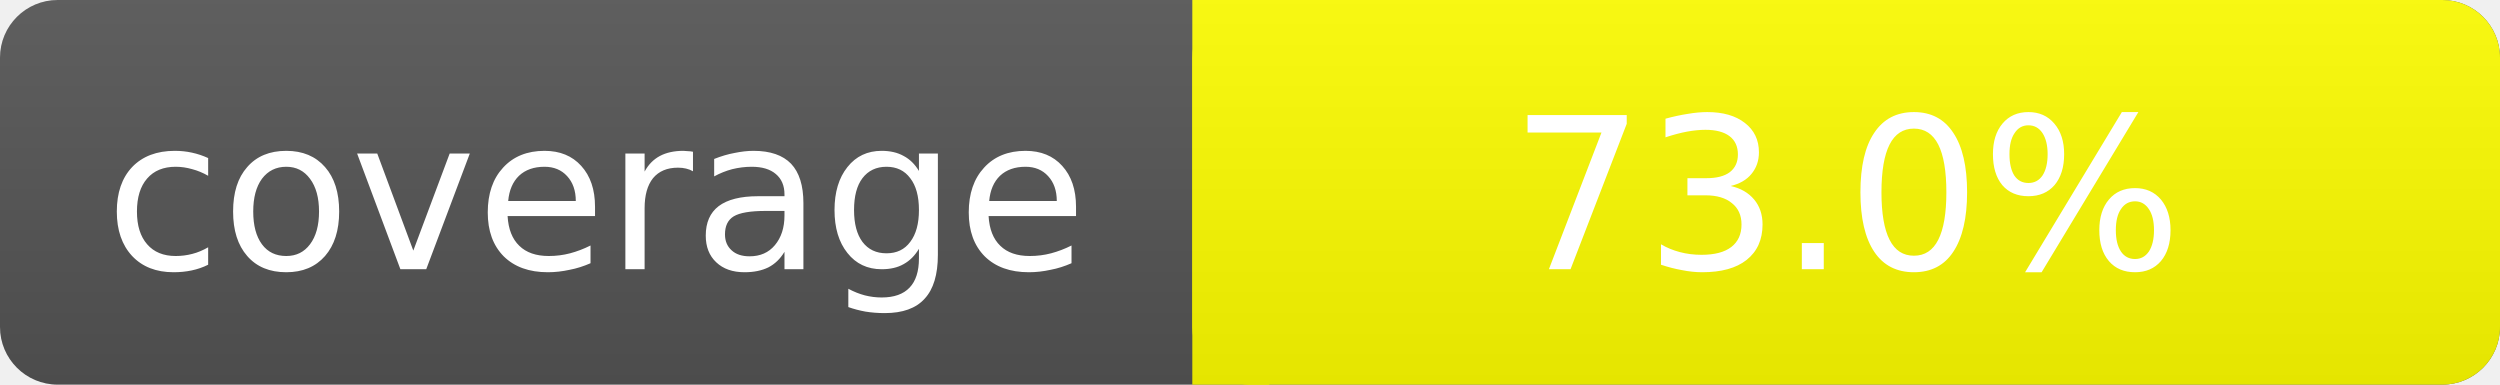
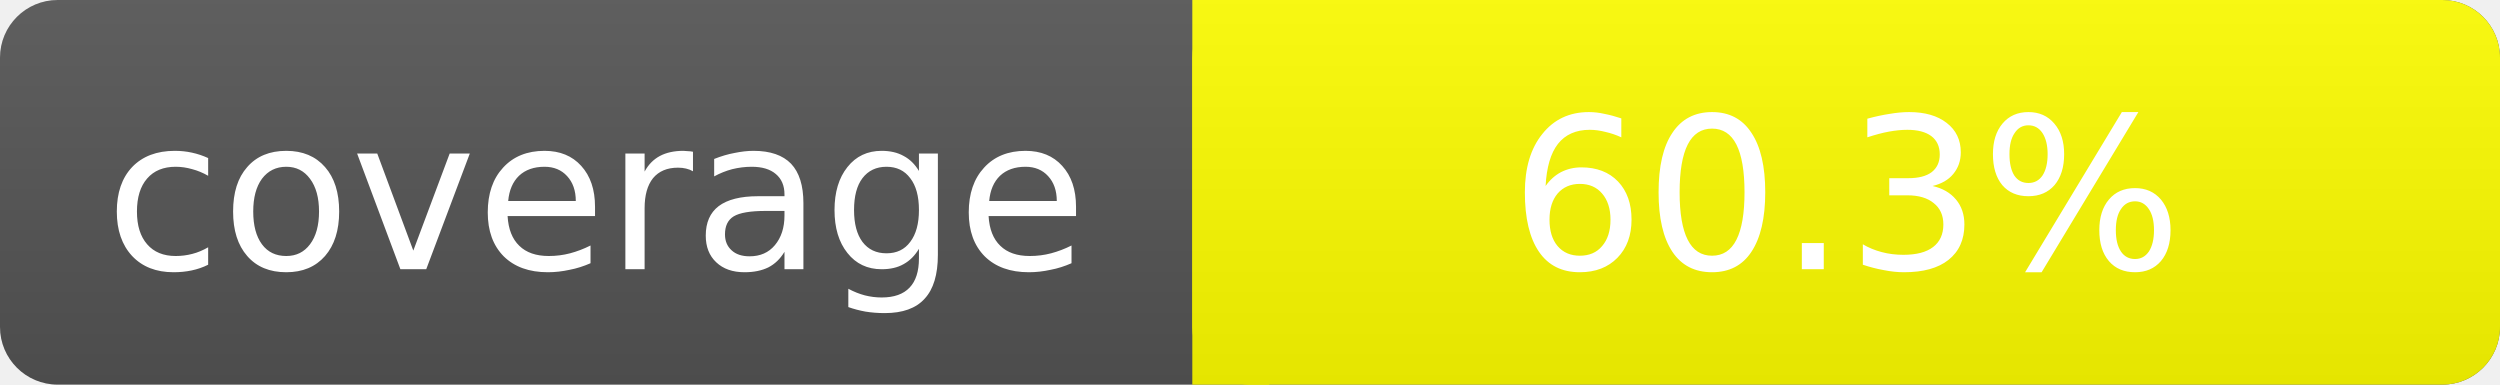
- <svg xmlns="http://www.w3.org/2000/svg" width="130" height="20" role="img" aria-label="coverage: 73.0%">
+ <svg xmlns="http://www.w3.org/2000/svg" width="130" height="20" role="img" aria-label="coverage: 60.3%">
  <linearGradient id="s" x2="0" y2="100%">
    <stop offset="0" stop-color="#bbb" stop-opacity=".1" />
    <stop offset="1" stop-opacity=".1" />
  </linearGradient>
  <rect rx="3" width="130" height="20" fill="#555" />
  <rect rx="3" x="62" width="68" height="20" fill="yellow" />
  <path fill="yellow" d="M62 0h4v20h-4z" />
  <rect rx="3" width="130" height="20" fill="url(#s)" />
  <g fill="#fff" text-anchor="middle" font-family="Verdana,DejaVu Sans,sans-serif" font-size="11">
    <text x="31" y="14">coverage</text>
-     <text x="96" y="14">73.0%</text>
+     <text x="96" y="14">60.3%</text>
  </g>
</svg>
